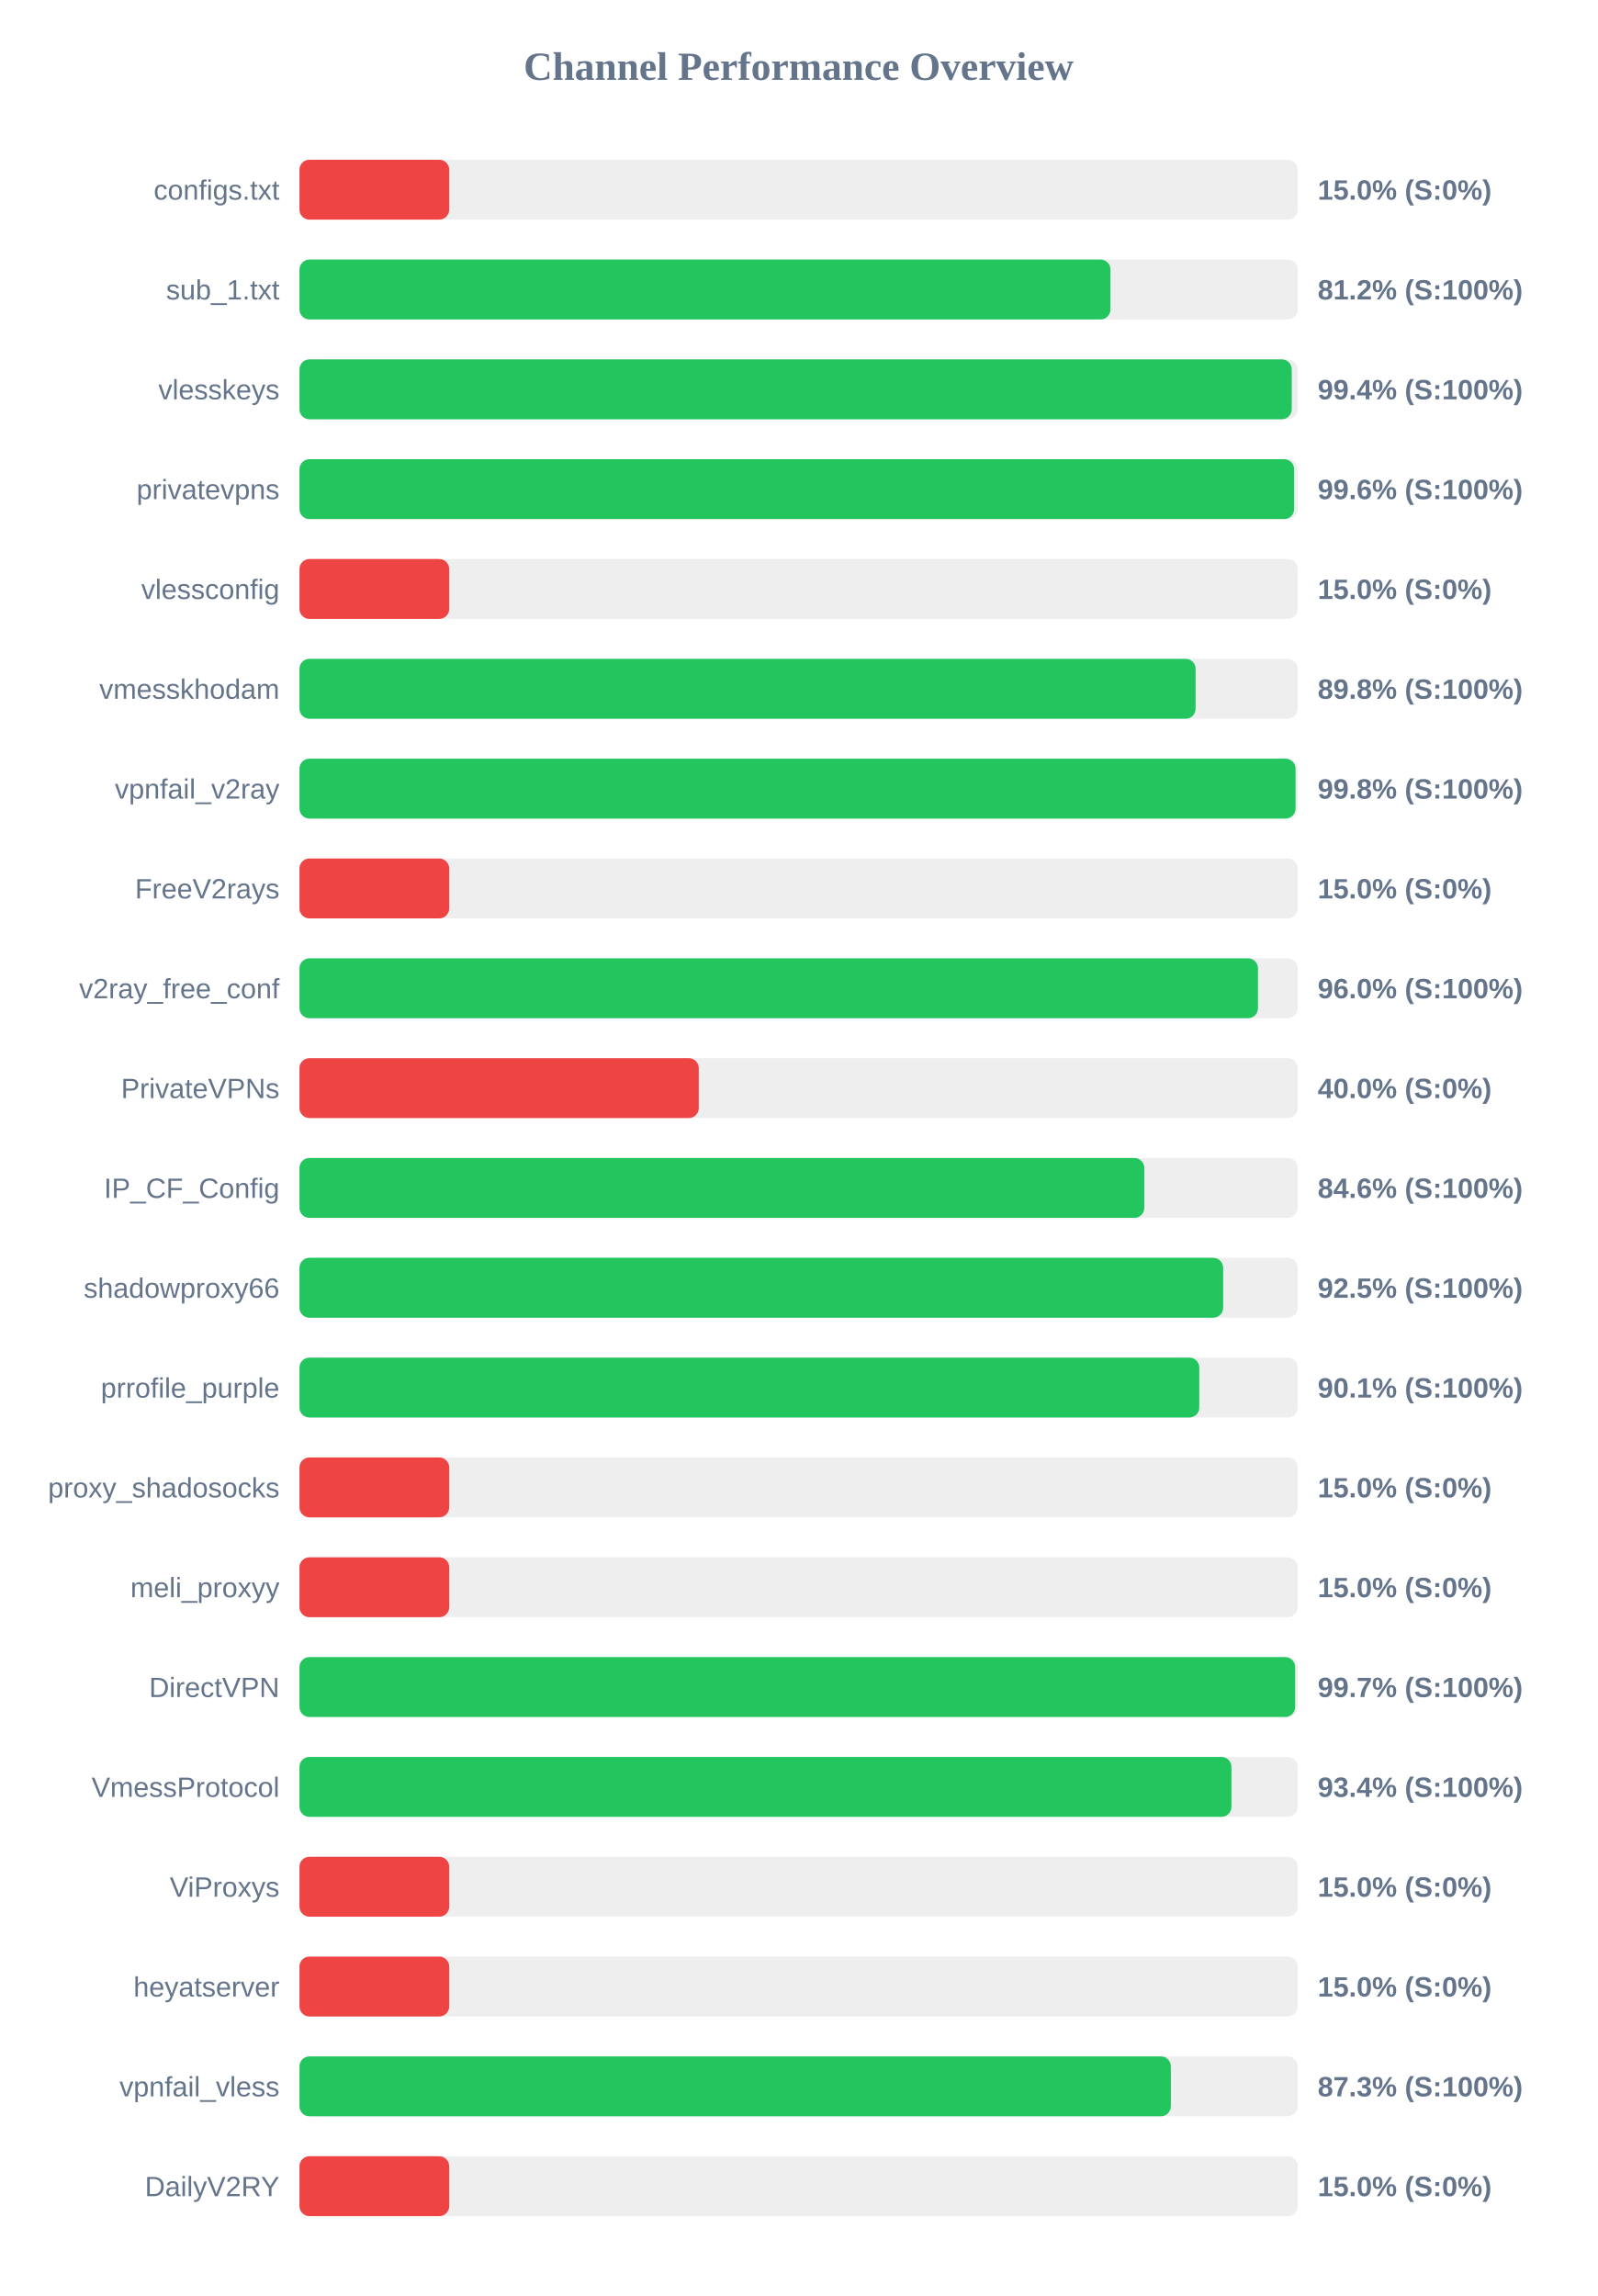
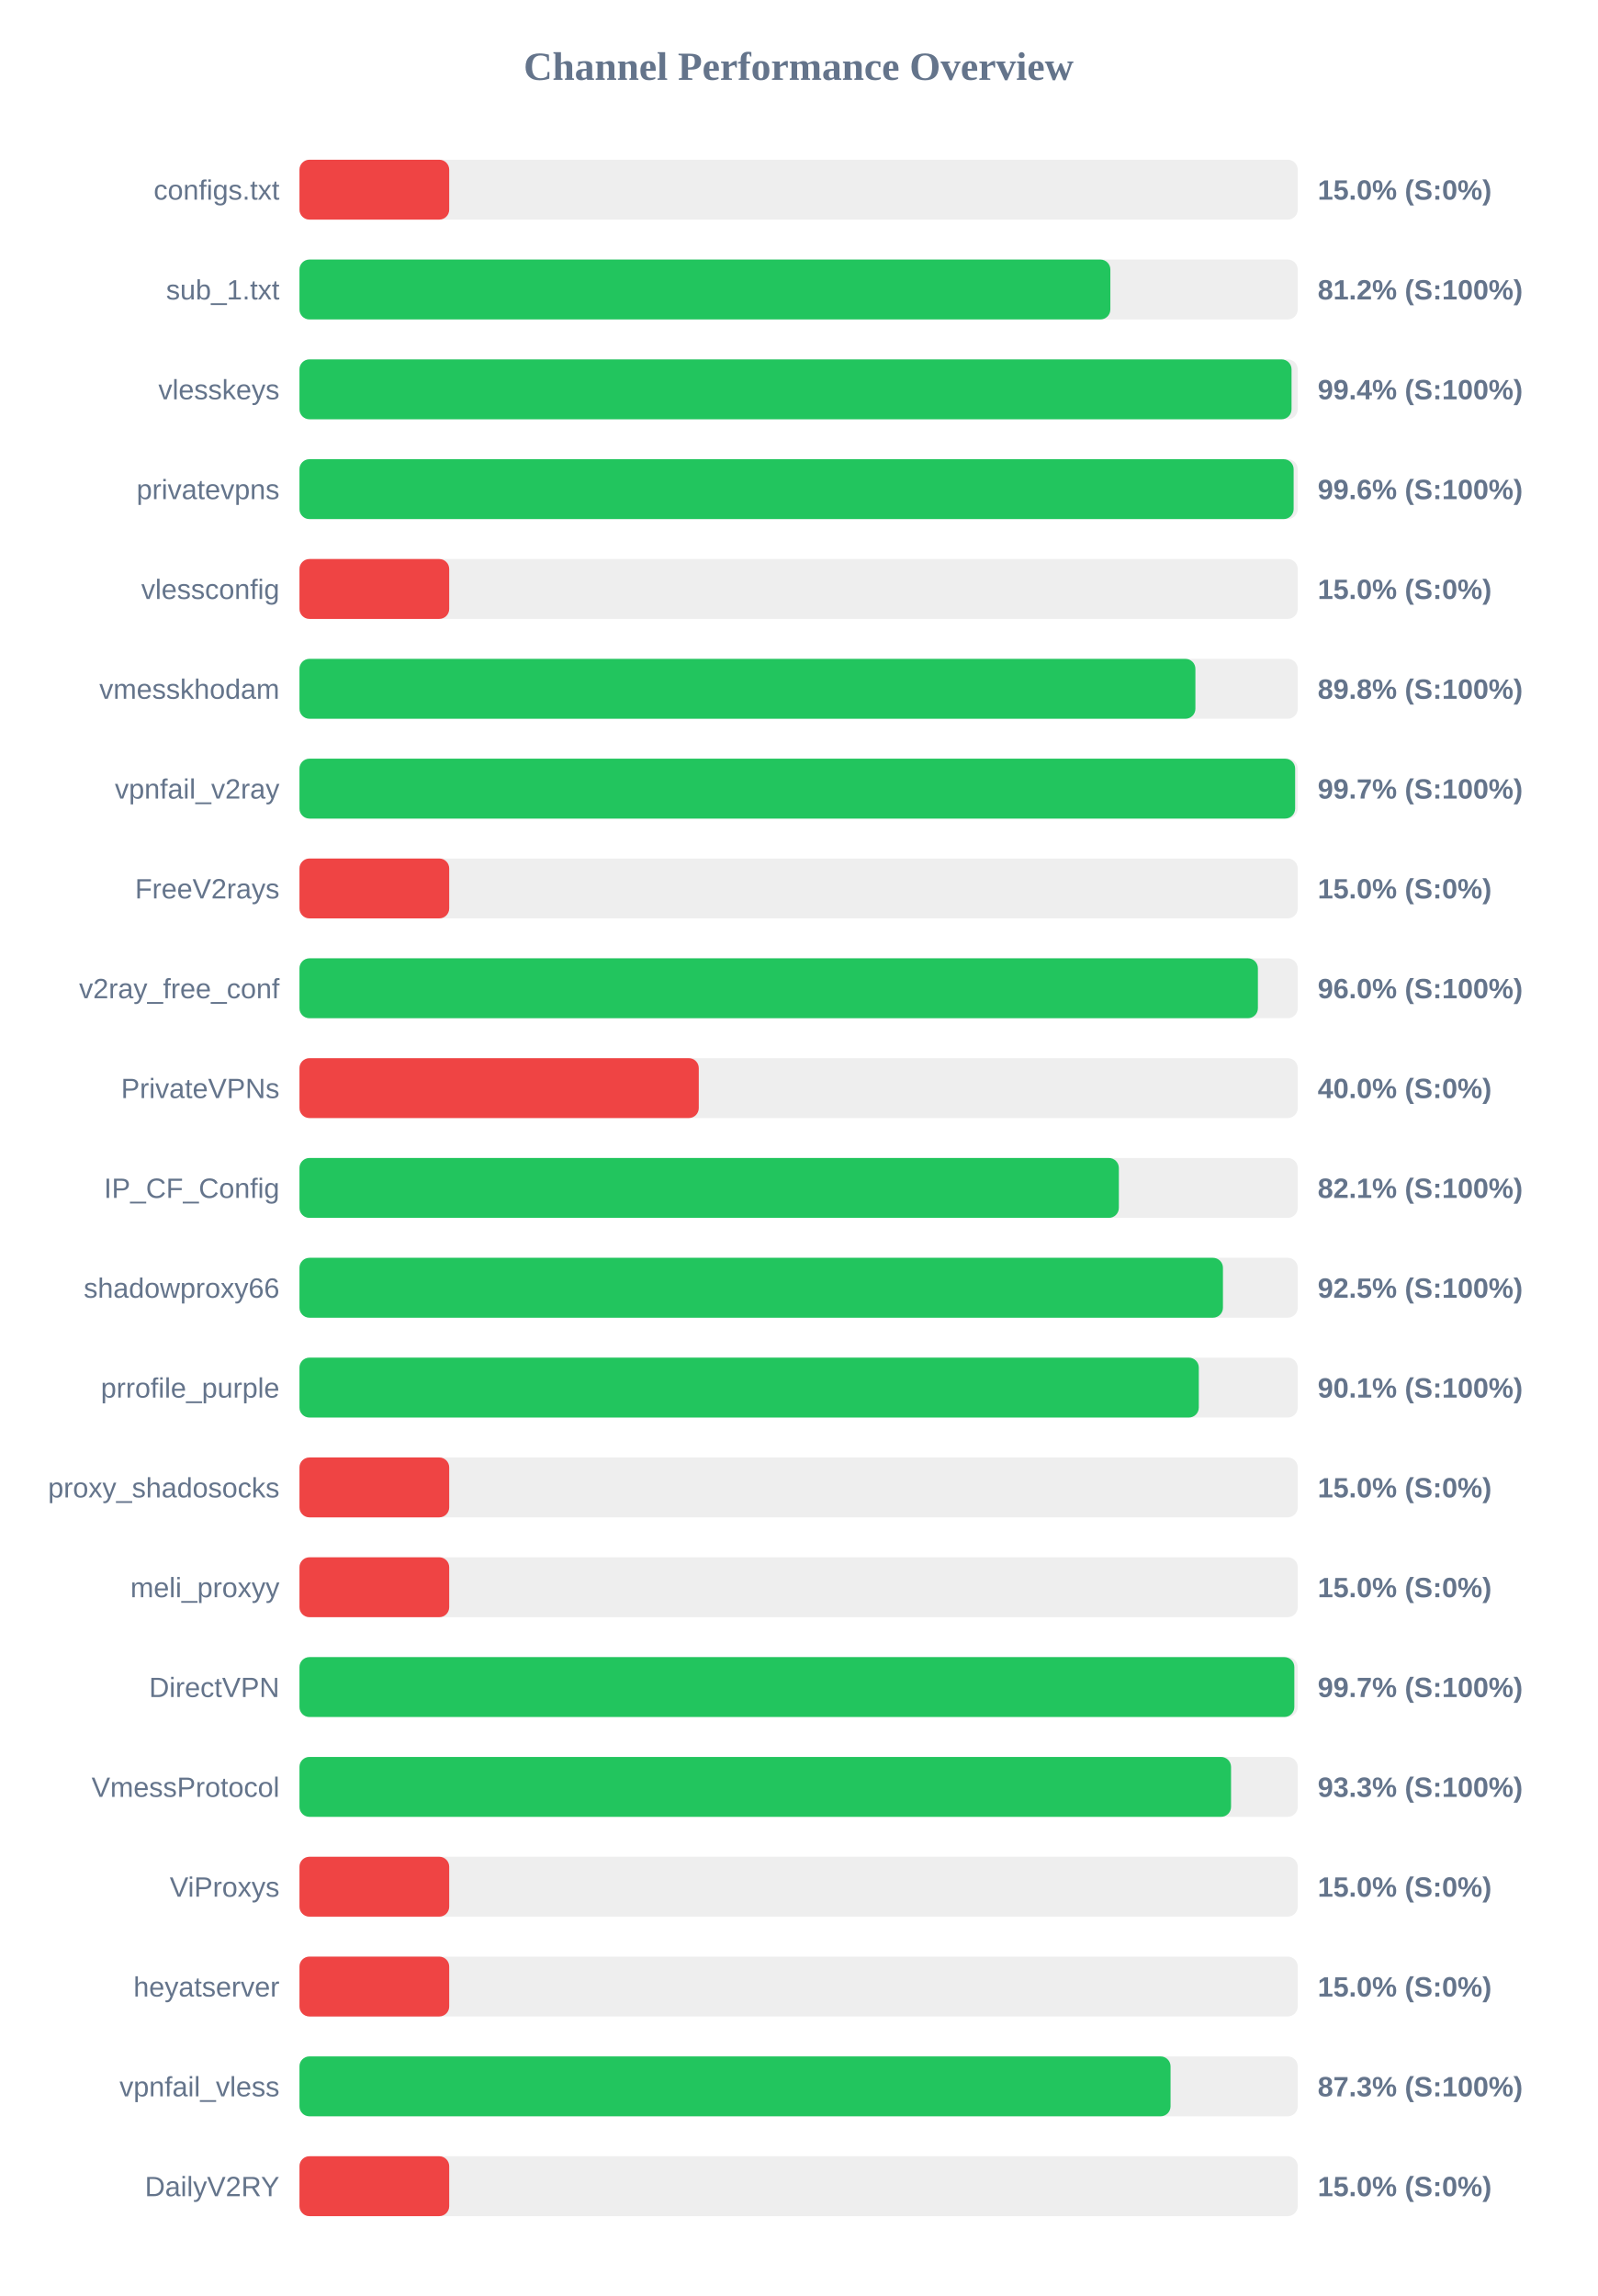
<svg xmlns="http://www.w3.org/2000/svg" width="800" height="1150" version="1.1">
  <style>
        .row { font: 14px Arial; fill: #64748b; }
        .score { font: bold 14px Arial; fill: #64748b; }
    </style>
  <text x="400" y="40" text-anchor="middle" font-size="20px" font-weight="bold" fill="#64748b">Channel Performance Overview</text>
  <rect x="150" y="80" width="500" height="30" fill="#eee" rx="5" />
  <rect x="150" y="80" width="75.0" height="30" fill="#ef4444" rx="5" />
  <text x="140" y="100" text-anchor="end" class="row">configs.txt</text>
  <text x="660" y="100" text-anchor="start" class="score">15.0% (S:0%)</text>
  <rect x="150" y="130" width="500" height="30" fill="#eee" rx="5" />
-   <rect x="150" y="130" width="406.2" height="30" fill="#22c55e" rx="5" />
+   <rect x="150" y="130" width="406.15" height="30" fill="#22c55e" rx="5" />
  <text x="140" y="150" text-anchor="end" class="row">sub_1.txt</text>
  <text x="660" y="150" text-anchor="start" class="score">81.2% (S:100%)</text>
  <rect x="150" y="180" width="500" height="30" fill="#eee" rx="5" />
-   <rect x="150" y="180" width="497.0" height="30" fill="#22c55e" rx="5" />
+   <rect x="150" y="180" width="496.9" height="30" fill="#22c55e" rx="5" />
  <text x="140" y="200" text-anchor="end" class="row">vlesskeys</text>
  <text x="660" y="200" text-anchor="start" class="score">99.4% (S:100%)</text>
  <rect x="150" y="230" width="500" height="30" fill="#eee" rx="5" />
-   <rect x="150" y="230" width="498.2" height="30" fill="#22c55e" rx="5" />
+   <rect x="150" y="230" width="497.95" height="30" fill="#22c55e" rx="5" />
  <text x="140" y="250" text-anchor="end" class="row">privatevpns</text>
  <text x="660" y="250" text-anchor="start" class="score">99.6% (S:100%)</text>
  <rect x="150" y="280" width="500" height="30" fill="#eee" rx="5" />
  <rect x="150" y="280" width="75.0" height="30" fill="#ef4444" rx="5" />
  <text x="140" y="300" text-anchor="end" class="row">vlessconfig</text>
  <text x="660" y="300" text-anchor="start" class="score">15.0% (S:0%)</text>
  <rect x="150" y="330" width="500" height="30" fill="#eee" rx="5" />
-   <rect x="150" y="330" width="448.85" height="30" fill="#22c55e" rx="5" />
+   <rect x="150" y="330" width="448.75" height="30" fill="#22c55e" rx="5" />
  <text x="140" y="350" text-anchor="end" class="row">vmesskhodam</text>
  <text x="660" y="350" text-anchor="start" class="score">89.8% (S:100%)</text>
  <rect x="150" y="380" width="500" height="30" fill="#eee" rx="5" />
-   <rect x="150" y="380" width="498.9" height="30" fill="#22c55e" rx="5" />
+   <rect x="150" y="380" width="498.7" height="30" fill="#22c55e" rx="5" />
  <text x="140" y="400" text-anchor="end" class="row">vpnfail_v2ray</text>
-   <text x="660" y="400" text-anchor="start" class="score">99.8% (S:100%)</text>
+   <text x="660" y="400" text-anchor="start" class="score">99.7% (S:100%)</text>
  <rect x="150" y="430" width="500" height="30" fill="#eee" rx="5" />
  <rect x="150" y="430" width="75.0" height="30" fill="#ef4444" rx="5" />
  <text x="140" y="450" text-anchor="end" class="row">FreeV2rays</text>
  <text x="660" y="450" text-anchor="start" class="score">15.0% (S:0%)</text>
  <rect x="150" y="480" width="500" height="30" fill="#eee" rx="5" />
-   <rect x="150" y="480" width="480.1" height="30" fill="#22c55e" rx="5" />
+   <rect x="150" y="480" width="480.05" height="30" fill="#22c55e" rx="5" />
  <text x="140" y="500" text-anchor="end" class="row">v2ray_free_conf</text>
  <text x="660" y="500" text-anchor="start" class="score">96.0% (S:100%)</text>
  <rect x="150" y="530" width="500" height="30" fill="#eee" rx="5" />
  <rect x="150" y="530" width="200.0" height="30" fill="#ef4444" rx="5" />
  <text x="140" y="550" text-anchor="end" class="row">PrivateVPNs</text>
  <text x="660" y="550" text-anchor="start" class="score">40.0% (S:0%)</text>
  <rect x="150" y="580" width="500" height="30" fill="#eee" rx="5" />
-   <rect x="150" y="580" width="423.15" height="30" fill="#22c55e" rx="5" />
+   <rect x="150" y="580" width="410.4" height="30" fill="#22c55e" rx="5" />
  <text x="140" y="600" text-anchor="end" class="row">IP_CF_Config</text>
-   <text x="660" y="600" text-anchor="start" class="score">84.6% (S:100%)</text>
+   <text x="660" y="600" text-anchor="start" class="score">82.1% (S:100%)</text>
  <rect x="150" y="630" width="500" height="30" fill="#eee" rx="5" />
-   <rect x="150" y="630" width="462.65" height="30" fill="#22c55e" rx="5" />
+   <rect x="150" y="630" width="462.55" height="30" fill="#22c55e" rx="5" />
  <text x="140" y="650" text-anchor="end" class="row">shadowproxy66</text>
  <text x="660" y="650" text-anchor="start" class="score">92.5% (S:100%)</text>
  <rect x="150" y="680" width="500" height="30" fill="#eee" rx="5" />
-   <rect x="150" y="680" width="450.7" height="30" fill="#22c55e" rx="5" />
+   <rect x="150" y="680" width="450.45" height="30" fill="#22c55e" rx="5" />
  <text x="140" y="700" text-anchor="end" class="row">prrofile_purple</text>
  <text x="660" y="700" text-anchor="start" class="score">90.1% (S:100%)</text>
  <rect x="150" y="730" width="500" height="30" fill="#eee" rx="5" />
  <rect x="150" y="730" width="75.0" height="30" fill="#ef4444" rx="5" />
  <text x="140" y="750" text-anchor="end" class="row">proxy_shadosocks</text>
  <text x="660" y="750" text-anchor="start" class="score">15.0% (S:0%)</text>
  <rect x="150" y="780" width="500" height="30" fill="#eee" rx="5" />
  <rect x="150" y="780" width="75.0" height="30" fill="#ef4444" rx="5" />
  <text x="140" y="800" text-anchor="end" class="row">meli_proxyy</text>
  <text x="660" y="800" text-anchor="start" class="score">15.0% (S:0%)</text>
  <rect x="150" y="830" width="500" height="30" fill="#eee" rx="5" />
-   <rect x="150" y="830" width="498.7" height="30" fill="#22c55e" rx="5" />
+   <rect x="150" y="830" width="498.3" height="30" fill="#22c55e" rx="5" />
  <text x="140" y="850" text-anchor="end" class="row">DirectVPN</text>
  <text x="660" y="850" text-anchor="start" class="score">99.7% (S:100%)</text>
  <rect x="150" y="880" width="500" height="30" fill="#eee" rx="5" />
-   <rect x="150" y="880" width="466.8" height="30" fill="#22c55e" rx="5" />
+   <rect x="150" y="880" width="466.6" height="30" fill="#22c55e" rx="5" />
  <text x="140" y="900" text-anchor="end" class="row">VmessProtocol</text>
-   <text x="660" y="900" text-anchor="start" class="score">93.4% (S:100%)</text>
+   <text x="660" y="900" text-anchor="start" class="score">93.3% (S:100%)</text>
  <rect x="150" y="930" width="500" height="30" fill="#eee" rx="5" />
  <rect x="150" y="930" width="75.0" height="30" fill="#ef4444" rx="5" />
  <text x="140" y="950" text-anchor="end" class="row">ViProxys</text>
  <text x="660" y="950" text-anchor="start" class="score">15.0% (S:0%)</text>
  <rect x="150" y="980" width="500" height="30" fill="#eee" rx="5" />
  <rect x="150" y="980" width="75.0" height="30" fill="#ef4444" rx="5" />
  <text x="140" y="1000" text-anchor="end" class="row">heyatserver</text>
  <text x="660" y="1000" text-anchor="start" class="score">15.0% (S:0%)</text>
  <rect x="150" y="1030" width="500" height="30" fill="#eee" rx="5" />
-   <rect x="150" y="1030" width="436.45" height="30" fill="#22c55e" rx="5" />
+   <rect x="150" y="1030" width="436.3" height="30" fill="#22c55e" rx="5" />
  <text x="140" y="1050" text-anchor="end" class="row">vpnfail_vless</text>
  <text x="660" y="1050" text-anchor="start" class="score">87.3% (S:100%)</text>
  <rect x="150" y="1080" width="500" height="30" fill="#eee" rx="5" />
  <rect x="150" y="1080" width="75.0" height="30" fill="#ef4444" rx="5" />
  <text x="140" y="1100" text-anchor="end" class="row">DailyV2RY</text>
  <text x="660" y="1100" text-anchor="start" class="score">15.0% (S:0%)</text>
</svg>
